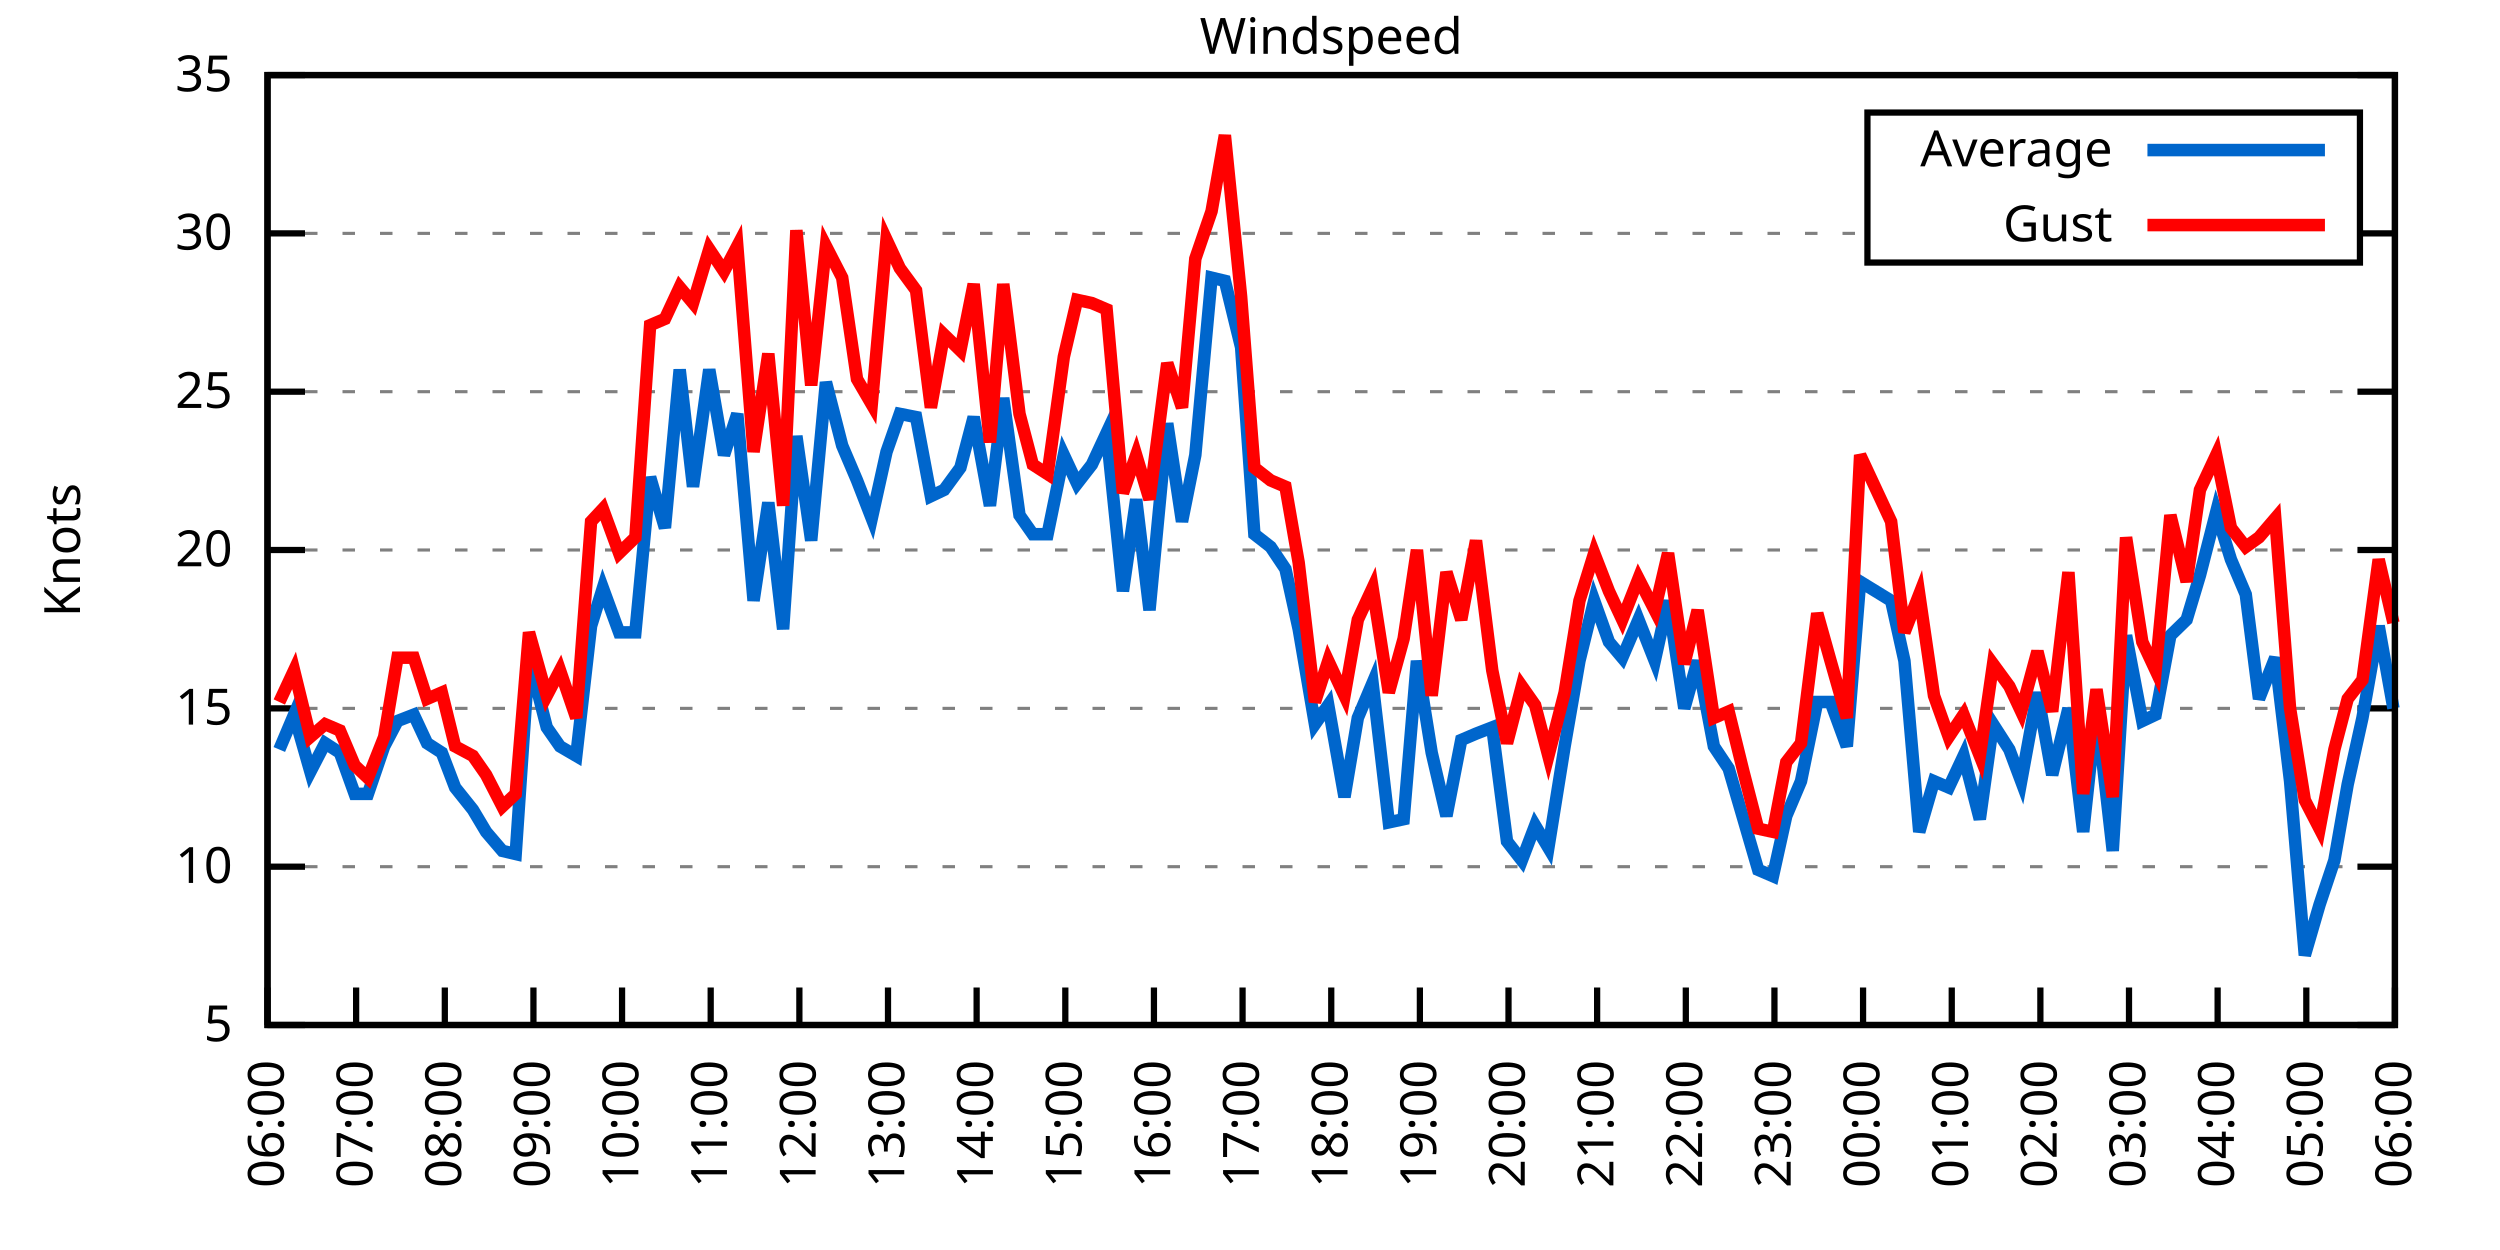
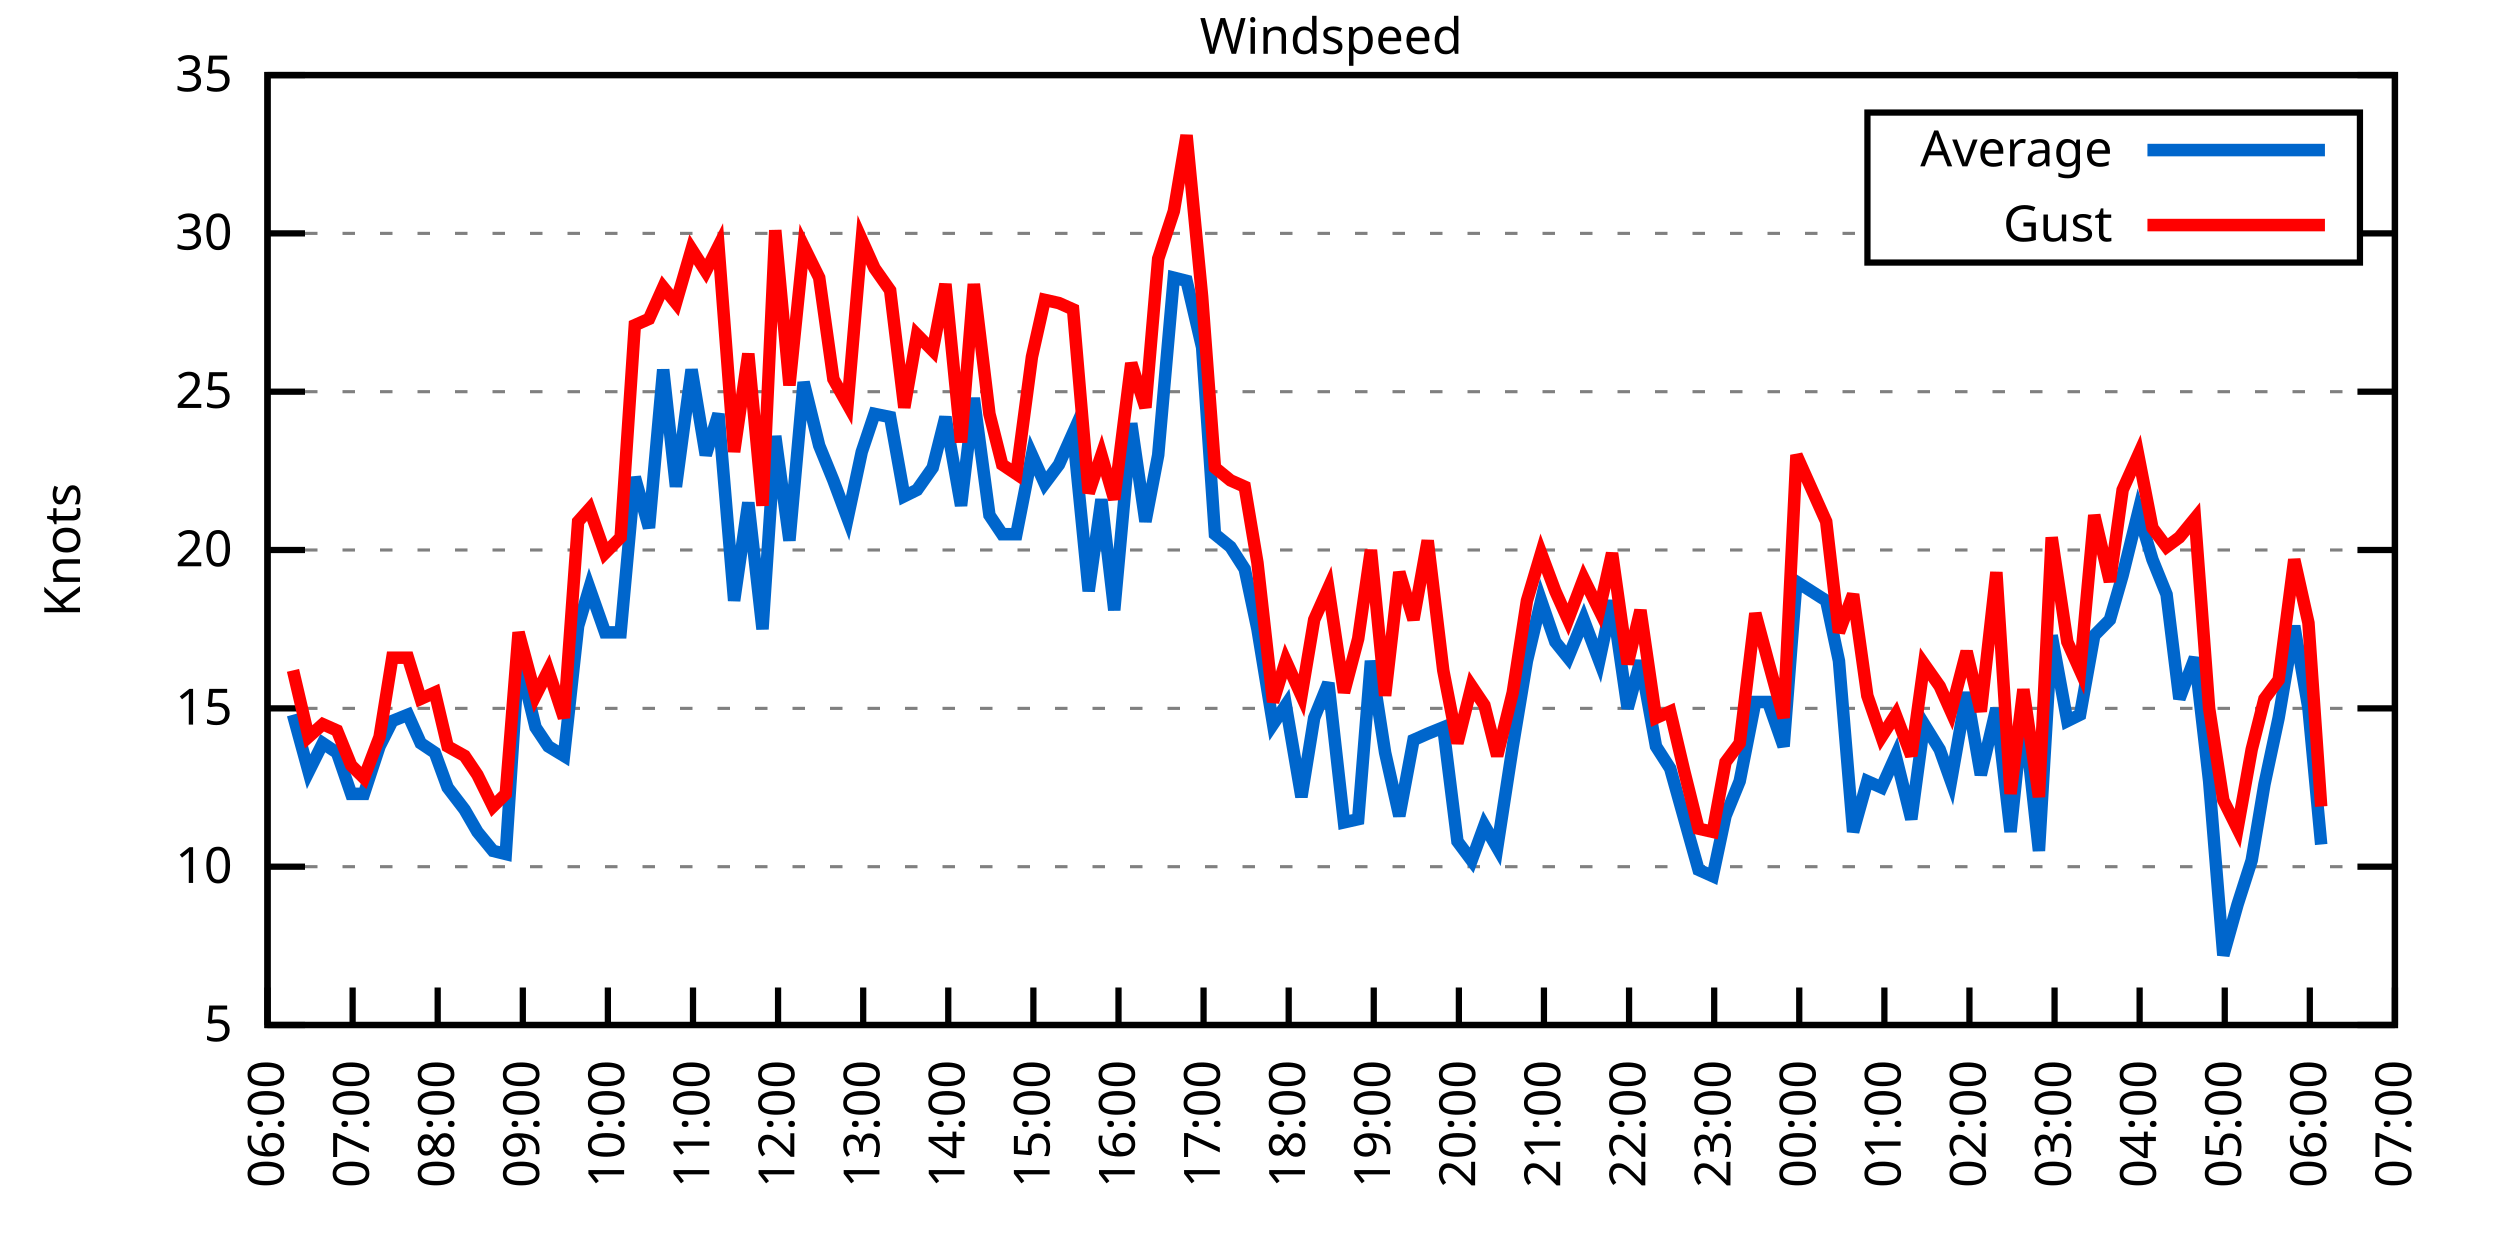
<svg xmlns="http://www.w3.org/2000/svg" xmlns:xlink="http://www.w3.org/1999/xlink" width="400" height="200" viewBox="0 0 400 200">
  <g id="gnuplot_canvas">
    <rect x="0" y="0" width="400" height="200" fill="none" />
    <defs>
      <circle id="gpDot" r="0.5" stroke-width="0.5" stroke="currentColor" />
      <path id="gpPt0" stroke-width="0.333" stroke="currentColor" d="M-1,0 h2 M0,-1 v2" />
      <path id="gpPt1" stroke-width="0.333" stroke="currentColor" d="M-1,-1 L1,1 M1,-1 L-1,1" />
      <path id="gpPt2" stroke-width="0.333" stroke="currentColor" d="M-1,0 L1,0 M0,-1 L0,1 M-1,-1 L1,1 M-1,1 L1,-1" />
      <rect id="gpPt3" stroke-width="0.333" stroke="currentColor" x="-1" y="-1" width="2" height="2" />
      <rect id="gpPt4" stroke-width="0.333" stroke="currentColor" fill="currentColor" x="-1" y="-1" width="2" height="2" />
      <circle id="gpPt5" stroke-width="0.333" stroke="currentColor" cx="0" cy="0" r="1" />
      <use xlink:href="#gpPt5" id="gpPt6" fill="currentColor" stroke="none" />
      <path id="gpPt7" stroke-width="0.333" stroke="currentColor" d="M0,-1.33 L-1.33,0.67 L1.33,0.67 z" />
      <use xlink:href="#gpPt7" id="gpPt8" fill="currentColor" stroke="none" />
      <use xlink:href="#gpPt7" id="gpPt9" stroke="currentColor" transform="rotate(180)" />
      <use xlink:href="#gpPt9" id="gpPt10" fill="currentColor" stroke="none" />
      <use xlink:href="#gpPt3" id="gpPt11" stroke="currentColor" transform="rotate(45)" />
      <use xlink:href="#gpPt11" id="gpPt12" fill="currentColor" stroke="none" />
      <path id="gpPt13" stroke-width="0.333" stroke="currentColor" d="M0,1.330 L1.265,0.411 L0.782,-1.067 L-0.782,-1.076 L-1.265,0.411 z" />
      <use xlink:href="#gpPt13" id="gpPt14" fill="currentColor" stroke="none" />
      <filter id="textbox" filterUnits="objectBoundingBox" x="0" y="0" height="1" width="1">
        <feFlood flood-color="white" flood-opacity="1" result="bgnd" />
        <feComposite in="SourceGraphic" in2="bgnd" operator="atop" />
      </filter>
      <filter id="greybox" filterUnits="objectBoundingBox" x="0" y="0" height="1" width="1">
        <feFlood flood-color="lightgrey" flood-opacity="1" result="grey" />
        <feComposite in="SourceGraphic" in2="grey" operator="atop" />
      </filter>
    </defs>
    <g fill="none" color="white" stroke="currentColor" stroke-width="1.00" stroke-linecap="butt" stroke-linejoin="miter">
</g>
    <g fill="none" color="black" stroke="currentColor" stroke-width="1.00" stroke-linecap="butt" stroke-linejoin="miter">
      <g stroke="none" shape-rendering="crispEdges">
        <polygon fill="rgb(255, 255, 255)" points="42.80,164.00 383.18,164.00 383.18,12.02 42.80,12.02 " />
      </g>
    </g>
    <g fill="none" color="black" stroke="currentColor" stroke-width="1.00" stroke-linecap="butt" stroke-linejoin="miter">
</g>
    <g fill="none" color="black" stroke="black" stroke-width="0.50" stroke-linecap="butt" stroke-linejoin="miter">
</g>
    <g fill="none" color="gray" stroke="currentColor" stroke-width="0.50" stroke-linecap="butt" stroke-linejoin="miter">
      <path stroke="gray" stroke-dasharray="2,4" class="gridline" d="M42.80,164.00 L383.19,164.00  " />
    </g>
    <g fill="none" color="gray" stroke="gray" stroke-width="1.00" stroke-linecap="butt" stroke-linejoin="miter">
</g>
    <g fill="none" color="black" stroke="currentColor" stroke-width="1.00" stroke-linecap="butt" stroke-linejoin="miter">
      <path stroke="black" d="M42.80,164.00 L48.80,164.00 M383.19,164.00 L377.19,164.00  " />
      <g transform="translate(37.20,166.60)" stroke="none" fill="black" font-family="Sans" font-size="8.00" text-anchor="end">
        <text>
          <tspan font-family="Sans"> 5</tspan>
        </text>
      </g>
    </g>
    <g fill="none" color="black" stroke="currentColor" stroke-width="1.00" stroke-linecap="butt" stroke-linejoin="miter">
</g>
    <g fill="none" color="black" stroke="black" stroke-width="0.50" stroke-linecap="butt" stroke-linejoin="miter">
</g>
    <g fill="none" color="gray" stroke="currentColor" stroke-width="0.50" stroke-linecap="butt" stroke-linejoin="miter">
      <path stroke="gray" stroke-dasharray="2,4" class="gridline" d="M42.80,138.67 L383.19,138.67  " />
    </g>
    <g fill="none" color="gray" stroke="gray" stroke-width="1.00" stroke-linecap="butt" stroke-linejoin="miter">
</g>
    <g fill="none" color="black" stroke="currentColor" stroke-width="1.00" stroke-linecap="butt" stroke-linejoin="miter">
      <path stroke="black" d="M42.80,138.67 L48.80,138.67 M383.19,138.67 L377.19,138.67  " />
      <g transform="translate(37.20,141.27)" stroke="none" fill="black" font-family="Sans" font-size="8.00" text-anchor="end">
        <text>
          <tspan font-family="Sans"> 10</tspan>
        </text>
      </g>
    </g>
    <g fill="none" color="black" stroke="currentColor" stroke-width="1.00" stroke-linecap="butt" stroke-linejoin="miter">
</g>
    <g fill="none" color="black" stroke="black" stroke-width="0.50" stroke-linecap="butt" stroke-linejoin="miter">
</g>
    <g fill="none" color="gray" stroke="currentColor" stroke-width="0.50" stroke-linecap="butt" stroke-linejoin="miter">
      <path stroke="gray" stroke-dasharray="2,4" class="gridline" d="M42.80,113.34 L383.19,113.34  " />
    </g>
    <g fill="none" color="gray" stroke="gray" stroke-width="1.00" stroke-linecap="butt" stroke-linejoin="miter">
</g>
    <g fill="none" color="black" stroke="currentColor" stroke-width="1.00" stroke-linecap="butt" stroke-linejoin="miter">
      <path stroke="black" d="M42.80,113.34 L48.80,113.34 M383.19,113.34 L377.19,113.34  " />
      <g transform="translate(37.20,115.94)" stroke="none" fill="black" font-family="Sans" font-size="8.00" text-anchor="end">
        <text>
          <tspan font-family="Sans"> 15</tspan>
        </text>
      </g>
    </g>
    <g fill="none" color="black" stroke="currentColor" stroke-width="1.00" stroke-linecap="butt" stroke-linejoin="miter">
</g>
    <g fill="none" color="black" stroke="black" stroke-width="0.50" stroke-linecap="butt" stroke-linejoin="miter">
</g>
    <g fill="none" color="gray" stroke="currentColor" stroke-width="0.50" stroke-linecap="butt" stroke-linejoin="miter">
      <path stroke="gray" stroke-dasharray="2,4" class="gridline" d="M42.80,88.00 L383.19,88.00  " />
    </g>
    <g fill="none" color="gray" stroke="gray" stroke-width="1.00" stroke-linecap="butt" stroke-linejoin="miter">
</g>
    <g fill="none" color="black" stroke="currentColor" stroke-width="1.00" stroke-linecap="butt" stroke-linejoin="miter">
      <path stroke="black" d="M42.80,88.00 L48.80,88.00 M383.19,88.00 L377.19,88.00  " />
      <g transform="translate(37.20,90.60)" stroke="none" fill="black" font-family="Sans" font-size="8.00" text-anchor="end">
        <text>
          <tspan font-family="Sans"> 20</tspan>
        </text>
      </g>
    </g>
    <g fill="none" color="black" stroke="currentColor" stroke-width="1.00" stroke-linecap="butt" stroke-linejoin="miter">
</g>
    <g fill="none" color="black" stroke="black" stroke-width="0.50" stroke-linecap="butt" stroke-linejoin="miter">
</g>
    <g fill="none" color="gray" stroke="currentColor" stroke-width="0.50" stroke-linecap="butt" stroke-linejoin="miter">
      <path stroke="gray" stroke-dasharray="2,4" class="gridline" d="M42.80,62.67 L383.19,62.67  " />
    </g>
    <g fill="none" color="gray" stroke="gray" stroke-width="1.00" stroke-linecap="butt" stroke-linejoin="miter">
</g>
    <g fill="none" color="black" stroke="currentColor" stroke-width="1.00" stroke-linecap="butt" stroke-linejoin="miter">
      <path stroke="black" d="M42.80,62.67 L48.80,62.67 M383.19,62.67 L377.19,62.67  " />
      <g transform="translate(37.20,65.27)" stroke="none" fill="black" font-family="Sans" font-size="8.00" text-anchor="end">
        <text>
          <tspan font-family="Sans"> 25</tspan>
        </text>
      </g>
    </g>
    <g fill="none" color="black" stroke="currentColor" stroke-width="1.00" stroke-linecap="butt" stroke-linejoin="miter">
</g>
    <g fill="none" color="black" stroke="black" stroke-width="0.50" stroke-linecap="butt" stroke-linejoin="miter">
</g>
    <g fill="none" color="gray" stroke="currentColor" stroke-width="0.50" stroke-linecap="butt" stroke-linejoin="miter">
      <path stroke="gray" stroke-dasharray="2,4" class="gridline" d="M42.80,37.34 L298.79,37.34 M377.59,37.34 L383.19,37.34  " />
    </g>
    <g fill="none" color="gray" stroke="gray" stroke-width="1.00" stroke-linecap="butt" stroke-linejoin="miter">
</g>
    <g fill="none" color="black" stroke="currentColor" stroke-width="1.00" stroke-linecap="butt" stroke-linejoin="miter">
      <path stroke="black" d="M42.80,37.34 L48.80,37.34 M383.19,37.34 L377.19,37.34  " />
      <g transform="translate(37.20,39.94)" stroke="none" fill="black" font-family="Sans" font-size="8.00" text-anchor="end">
        <text>
          <tspan font-family="Sans"> 30</tspan>
        </text>
      </g>
    </g>
    <g fill="none" color="black" stroke="currentColor" stroke-width="1.00" stroke-linecap="butt" stroke-linejoin="miter">
</g>
    <g fill="none" color="black" stroke="black" stroke-width="0.50" stroke-linecap="butt" stroke-linejoin="miter">
</g>
    <g fill="none" color="gray" stroke="currentColor" stroke-width="0.50" stroke-linecap="butt" stroke-linejoin="miter">
      <path stroke="gray" stroke-dasharray="2,4" class="gridline" d="M42.80,12.01 L383.19,12.01  " />
    </g>
    <g fill="none" color="gray" stroke="gray" stroke-width="1.00" stroke-linecap="butt" stroke-linejoin="miter">
</g>
    <g fill="none" color="black" stroke="currentColor" stroke-width="1.00" stroke-linecap="butt" stroke-linejoin="miter">
      <path stroke="black" d="M42.80,12.01 L48.80,12.01 M383.19,12.01 L377.19,12.01  " />
      <g transform="translate(37.20,14.61)" stroke="none" fill="black" font-family="Sans" font-size="8.00" text-anchor="end">
        <text>
          <tspan font-family="Sans"> 35</tspan>
        </text>
      </g>
    </g>
    <g fill="none" color="black" stroke="currentColor" stroke-width="1.00" stroke-linecap="butt" stroke-linejoin="miter">
      <path stroke="black" d="M42.80,164.00 L42.80,158.00  " />
      <g transform="translate(45.40,169.60) rotate(270.00)" stroke="none" fill="black" font-family="Sans" font-size="8.00" text-anchor="end">
        <text>
          <tspan font-family="Sans">06:00</tspan>
        </text>
      </g>
    </g>
    <g fill="none" color="black" stroke="currentColor" stroke-width="1.00" stroke-linecap="butt" stroke-linejoin="miter">
-       <path stroke="black" d="M56.98,164.00 L56.98,158.00  " />
-       <g transform="translate(59.58,169.60) rotate(270.00)" stroke="none" fill="black" font-family="Sans" font-size="8.00" text-anchor="end">
+       <path stroke="black" d="M56.42,164.00 L56.42,158.00  " />
+       <g transform="translate(59.02,169.60) rotate(270.00)" stroke="none" fill="black" font-family="Sans" font-size="8.00" text-anchor="end">
        <text>
          <tspan font-family="Sans">07:00</tspan>
        </text>
      </g>
    </g>
    <g fill="none" color="black" stroke="currentColor" stroke-width="1.00" stroke-linecap="butt" stroke-linejoin="miter">
-       <path stroke="black" d="M71.17,164.00 L71.17,158.00  " />
-       <g transform="translate(73.77,169.60) rotate(270.00)" stroke="none" fill="black" font-family="Sans" font-size="8.00" text-anchor="end">
+       <path stroke="black" d="M70.03,164.00 L70.03,158.00  " />
+       <g transform="translate(72.63,169.60) rotate(270.00)" stroke="none" fill="black" font-family="Sans" font-size="8.00" text-anchor="end">
        <text>
          <tspan font-family="Sans">08:00</tspan>
        </text>
      </g>
    </g>
    <g fill="none" color="black" stroke="currentColor" stroke-width="1.00" stroke-linecap="butt" stroke-linejoin="miter">
-       <path stroke="black" d="M85.35,164.00 L85.35,158.00  " />
-       <g transform="translate(87.95,169.60) rotate(270.00)" stroke="none" fill="black" font-family="Sans" font-size="8.00" text-anchor="end">
+       <path stroke="black" d="M83.65,164.00 L83.65,158.00  " />
+       <g transform="translate(86.25,169.60) rotate(270.00)" stroke="none" fill="black" font-family="Sans" font-size="8.00" text-anchor="end">
        <text>
          <tspan font-family="Sans">09:00</tspan>
        </text>
      </g>
    </g>
    <g fill="none" color="black" stroke="currentColor" stroke-width="1.00" stroke-linecap="butt" stroke-linejoin="miter">
-       <path stroke="black" d="M99.53,164.00 L99.53,158.00  " />
-       <g transform="translate(102.13,169.60) rotate(270.00)" stroke="none" fill="black" font-family="Sans" font-size="8.00" text-anchor="end">
+       <path stroke="black" d="M97.26,164.00 L97.26,158.00  " />
+       <g transform="translate(99.86,169.60) rotate(270.00)" stroke="none" fill="black" font-family="Sans" font-size="8.00" text-anchor="end">
        <text>
          <tspan font-family="Sans">10:00</tspan>
        </text>
      </g>
    </g>
    <g fill="none" color="black" stroke="currentColor" stroke-width="1.00" stroke-linecap="butt" stroke-linejoin="miter">
-       <path stroke="black" d="M113.71,164.00 L113.71,158.00  " />
-       <g transform="translate(116.31,169.60) rotate(270.00)" stroke="none" fill="black" font-family="Sans" font-size="8.00" text-anchor="end">
+       <path stroke="black" d="M110.88,164.00 L110.88,158.00  " />
+       <g transform="translate(113.48,169.60) rotate(270.00)" stroke="none" fill="black" font-family="Sans" font-size="8.00" text-anchor="end">
        <text>
          <tspan font-family="Sans">11:00</tspan>
        </text>
      </g>
    </g>
    <g fill="none" color="black" stroke="currentColor" stroke-width="1.00" stroke-linecap="butt" stroke-linejoin="miter">
-       <path stroke="black" d="M127.90,164.00 L127.90,158.00  " />
-       <g transform="translate(130.50,169.60) rotate(270.00)" stroke="none" fill="black" font-family="Sans" font-size="8.00" text-anchor="end">
+       <path stroke="black" d="M124.49,164.00 L124.49,158.00  " />
+       <g transform="translate(127.09,169.60) rotate(270.00)" stroke="none" fill="black" font-family="Sans" font-size="8.00" text-anchor="end">
        <text>
          <tspan font-family="Sans">12:00</tspan>
        </text>
      </g>
    </g>
    <g fill="none" color="black" stroke="currentColor" stroke-width="1.00" stroke-linecap="butt" stroke-linejoin="miter">
-       <path stroke="black" d="M142.08,164.00 L142.08,158.00  " />
-       <g transform="translate(144.68,169.60) rotate(270.00)" stroke="none" fill="black" font-family="Sans" font-size="8.00" text-anchor="end">
+       <path stroke="black" d="M138.11,164.00 L138.11,158.00  " />
+       <g transform="translate(140.71,169.60) rotate(270.00)" stroke="none" fill="black" font-family="Sans" font-size="8.00" text-anchor="end">
        <text>
          <tspan font-family="Sans">13:00</tspan>
        </text>
      </g>
    </g>
    <g fill="none" color="black" stroke="currentColor" stroke-width="1.00" stroke-linecap="butt" stroke-linejoin="miter">
-       <path stroke="black" d="M156.26,164.00 L156.26,158.00  " />
-       <g transform="translate(158.86,169.60) rotate(270.00)" stroke="none" fill="black" font-family="Sans" font-size="8.00" text-anchor="end">
+       <path stroke="black" d="M151.72,164.00 L151.72,158.00  " />
+       <g transform="translate(154.32,169.60) rotate(270.00)" stroke="none" fill="black" font-family="Sans" font-size="8.00" text-anchor="end">
        <text>
          <tspan font-family="Sans">14:00</tspan>
        </text>
      </g>
    </g>
    <g fill="none" color="black" stroke="currentColor" stroke-width="1.00" stroke-linecap="butt" stroke-linejoin="miter">
-       <path stroke="black" d="M170.45,164.00 L170.45,158.00  " />
-       <g transform="translate(173.05,169.60) rotate(270.00)" stroke="none" fill="black" font-family="Sans" font-size="8.00" text-anchor="end">
+       <path stroke="black" d="M165.34,164.00 L165.34,158.00  " />
+       <g transform="translate(167.94,169.60) rotate(270.00)" stroke="none" fill="black" font-family="Sans" font-size="8.00" text-anchor="end">
        <text>
          <tspan font-family="Sans">15:00</tspan>
        </text>
      </g>
    </g>
    <g fill="none" color="black" stroke="currentColor" stroke-width="1.00" stroke-linecap="butt" stroke-linejoin="miter">
-       <path stroke="black" d="M184.63,164.00 L184.63,158.00  " />
-       <g transform="translate(187.23,169.60) rotate(270.00)" stroke="none" fill="black" font-family="Sans" font-size="8.00" text-anchor="end">
+       <path stroke="black" d="M178.96,164.00 L178.96,158.00  " />
+       <g transform="translate(181.56,169.60) rotate(270.00)" stroke="none" fill="black" font-family="Sans" font-size="8.00" text-anchor="end">
        <text>
          <tspan font-family="Sans">16:00</tspan>
        </text>
      </g>
    </g>
    <g fill="none" color="black" stroke="currentColor" stroke-width="1.00" stroke-linecap="butt" stroke-linejoin="miter">
-       <path stroke="black" d="M198.81,164.00 L198.81,158.00  " />
-       <g transform="translate(201.41,169.60) rotate(270.00)" stroke="none" fill="black" font-family="Sans" font-size="8.00" text-anchor="end">
+       <path stroke="black" d="M192.57,164.00 L192.57,158.00  " />
+       <g transform="translate(195.17,169.60) rotate(270.00)" stroke="none" fill="black" font-family="Sans" font-size="8.00" text-anchor="end">
        <text>
          <tspan font-family="Sans">17:00</tspan>
        </text>
      </g>
    </g>
    <g fill="none" color="black" stroke="currentColor" stroke-width="1.00" stroke-linecap="butt" stroke-linejoin="miter">
-       <path stroke="black" d="M213.00,164.00 L213.00,158.00  " />
-       <g transform="translate(215.60,169.60) rotate(270.00)" stroke="none" fill="black" font-family="Sans" font-size="8.00" text-anchor="end">
+       <path stroke="black" d="M206.19,164.00 L206.19,158.00  " />
+       <g transform="translate(208.79,169.60) rotate(270.00)" stroke="none" fill="black" font-family="Sans" font-size="8.00" text-anchor="end">
        <text>
          <tspan font-family="Sans">18:00</tspan>
        </text>
      </g>
    </g>
    <g fill="none" color="black" stroke="currentColor" stroke-width="1.00" stroke-linecap="butt" stroke-linejoin="miter">
-       <path stroke="black" d="M227.18,164.00 L227.18,158.00  " />
-       <g transform="translate(229.78,169.60) rotate(270.00)" stroke="none" fill="black" font-family="Sans" font-size="8.00" text-anchor="end">
+       <path stroke="black" d="M219.80,164.00 L219.80,158.00  " />
+       <g transform="translate(222.40,169.60) rotate(270.00)" stroke="none" fill="black" font-family="Sans" font-size="8.00" text-anchor="end">
        <text>
          <tspan font-family="Sans">19:00</tspan>
        </text>
      </g>
    </g>
    <g fill="none" color="black" stroke="currentColor" stroke-width="1.00" stroke-linecap="butt" stroke-linejoin="miter">
-       <path stroke="black" d="M241.36,164.00 L241.36,158.00  " />
-       <g transform="translate(243.96,169.60) rotate(270.00)" stroke="none" fill="black" font-family="Sans" font-size="8.00" text-anchor="end">
+       <path stroke="black" d="M233.42,164.00 L233.42,158.00  " />
+       <g transform="translate(236.02,169.60) rotate(270.00)" stroke="none" fill="black" font-family="Sans" font-size="8.00" text-anchor="end">
        <text>
          <tspan font-family="Sans">20:00</tspan>
        </text>
      </g>
    </g>
    <g fill="none" color="black" stroke="currentColor" stroke-width="1.00" stroke-linecap="butt" stroke-linejoin="miter">
-       <path stroke="black" d="M255.54,164.00 L255.54,158.00  " />
-       <g transform="translate(258.14,169.60) rotate(270.00)" stroke="none" fill="black" font-family="Sans" font-size="8.00" text-anchor="end">
+       <path stroke="black" d="M247.03,164.00 L247.03,158.00  " />
+       <g transform="translate(249.63,169.60) rotate(270.00)" stroke="none" fill="black" font-family="Sans" font-size="8.00" text-anchor="end">
        <text>
          <tspan font-family="Sans">21:00</tspan>
        </text>
      </g>
    </g>
    <g fill="none" color="black" stroke="currentColor" stroke-width="1.00" stroke-linecap="butt" stroke-linejoin="miter">
-       <path stroke="black" d="M269.73,164.00 L269.73,158.00  " />
-       <g transform="translate(272.33,169.60) rotate(270.00)" stroke="none" fill="black" font-family="Sans" font-size="8.00" text-anchor="end">
+       <path stroke="black" d="M260.65,164.00 L260.65,158.00  " />
+       <g transform="translate(263.25,169.60) rotate(270.00)" stroke="none" fill="black" font-family="Sans" font-size="8.00" text-anchor="end">
        <text>
          <tspan font-family="Sans">22:00</tspan>
        </text>
      </g>
    </g>
    <g fill="none" color="black" stroke="currentColor" stroke-width="1.00" stroke-linecap="butt" stroke-linejoin="miter">
-       <path stroke="black" d="M283.91,164.00 L283.91,158.00  " />
-       <g transform="translate(286.51,169.60) rotate(270.00)" stroke="none" fill="black" font-family="Sans" font-size="8.00" text-anchor="end">
+       <path stroke="black" d="M274.27,164.00 L274.27,158.00  " />
+       <g transform="translate(276.87,169.60) rotate(270.00)" stroke="none" fill="black" font-family="Sans" font-size="8.00" text-anchor="end">
        <text>
          <tspan font-family="Sans">23:00</tspan>
        </text>
      </g>
    </g>
    <g fill="none" color="black" stroke="currentColor" stroke-width="1.00" stroke-linecap="butt" stroke-linejoin="miter">
-       <path stroke="black" d="M298.09,164.00 L298.09,158.00  " />
-       <g transform="translate(300.69,169.60) rotate(270.00)" stroke="none" fill="black" font-family="Sans" font-size="8.00" text-anchor="end">
+       <path stroke="black" d="M287.88,164.00 L287.88,158.00  " />
+       <g transform="translate(290.48,169.60) rotate(270.00)" stroke="none" fill="black" font-family="Sans" font-size="8.00" text-anchor="end">
        <text>
          <tspan font-family="Sans">00:00</tspan>
        </text>
      </g>
    </g>
    <g fill="none" color="black" stroke="currentColor" stroke-width="1.00" stroke-linecap="butt" stroke-linejoin="miter">
-       <path stroke="black" d="M312.28,164.00 L312.28,158.00  " />
-       <g transform="translate(314.88,169.60) rotate(270.00)" stroke="none" fill="black" font-family="Sans" font-size="8.00" text-anchor="end">
+       <path stroke="black" d="M301.50,164.00 L301.50,158.00  " />
+       <g transform="translate(304.10,169.60) rotate(270.00)" stroke="none" fill="black" font-family="Sans" font-size="8.00" text-anchor="end">
        <text>
          <tspan font-family="Sans">01:00</tspan>
        </text>
      </g>
    </g>
    <g fill="none" color="black" stroke="currentColor" stroke-width="1.00" stroke-linecap="butt" stroke-linejoin="miter">
-       <path stroke="black" d="M326.46,164.00 L326.46,158.00  " />
-       <g transform="translate(329.06,169.60) rotate(270.00)" stroke="none" fill="black" font-family="Sans" font-size="8.00" text-anchor="end">
+       <path stroke="black" d="M315.11,164.00 L315.11,158.00  " />
+       <g transform="translate(317.71,169.60) rotate(270.00)" stroke="none" fill="black" font-family="Sans" font-size="8.00" text-anchor="end">
        <text>
          <tspan font-family="Sans">02:00</tspan>
        </text>
      </g>
    </g>
    <g fill="none" color="black" stroke="currentColor" stroke-width="1.00" stroke-linecap="butt" stroke-linejoin="miter">
-       <path stroke="black" d="M340.64,164.00 L340.64,158.00  " />
-       <g transform="translate(343.24,169.60) rotate(270.00)" stroke="none" fill="black" font-family="Sans" font-size="8.00" text-anchor="end">
+       <path stroke="black" d="M328.73,164.00 L328.73,158.00  " />
+       <g transform="translate(331.33,169.60) rotate(270.00)" stroke="none" fill="black" font-family="Sans" font-size="8.00" text-anchor="end">
        <text>
          <tspan font-family="Sans">03:00</tspan>
        </text>
      </g>
    </g>
    <g fill="none" color="black" stroke="currentColor" stroke-width="1.00" stroke-linecap="butt" stroke-linejoin="miter">
-       <path stroke="black" d="M354.82,164.00 L354.82,158.00  " />
-       <g transform="translate(357.42,169.60) rotate(270.00)" stroke="none" fill="black" font-family="Sans" font-size="8.00" text-anchor="end">
+       <path stroke="black" d="M342.34,164.00 L342.34,158.00  " />
+       <g transform="translate(344.94,169.60) rotate(270.00)" stroke="none" fill="black" font-family="Sans" font-size="8.00" text-anchor="end">
        <text>
          <tspan font-family="Sans">04:00</tspan>
        </text>
      </g>
    </g>
    <g fill="none" color="black" stroke="currentColor" stroke-width="1.00" stroke-linecap="butt" stroke-linejoin="miter">
-       <path stroke="black" d="M369.01,164.00 L369.01,158.00  " />
-       <g transform="translate(371.61,169.60) rotate(270.00)" stroke="none" fill="black" font-family="Sans" font-size="8.00" text-anchor="end">
+       <path stroke="black" d="M355.96,164.00 L355.96,158.00  " />
+       <g transform="translate(358.56,169.60) rotate(270.00)" stroke="none" fill="black" font-family="Sans" font-size="8.00" text-anchor="end">
        <text>
          <tspan font-family="Sans">05:00</tspan>
+         </text>
+       </g>
+     </g>
+     <g fill="none" color="black" stroke="currentColor" stroke-width="1.00" stroke-linecap="butt" stroke-linejoin="miter">
+       <path stroke="black" d="M369.57,164.00 L369.57,158.00  " />
+       <g transform="translate(372.17,169.60) rotate(270.00)" stroke="none" fill="black" font-family="Sans" font-size="8.00" text-anchor="end">
+         <text>
+           <tspan font-family="Sans">06:00</tspan>
        </text>
      </g>
    </g>
    <g fill="none" color="black" stroke="currentColor" stroke-width="1.00" stroke-linecap="butt" stroke-linejoin="miter">
      <path stroke="black" d="M383.19,164.00 L383.19,158.00  " />
      <g transform="translate(385.79,169.60) rotate(270.00)" stroke="none" fill="black" font-family="Sans" font-size="8.00" text-anchor="end">
        <text>
-           <tspan font-family="Sans">06:00</tspan>
+           <tspan font-family="Sans">07:00</tspan>
        </text>
      </g>
    </g>
    <g fill="none" color="black" stroke="currentColor" stroke-width="1.00" stroke-linecap="butt" stroke-linejoin="miter">
</g>
    <g fill="none" color="black" stroke="currentColor" stroke-width="1.00" stroke-linecap="butt" stroke-linejoin="miter">
      <path stroke="black" d="M42.80,12.01 L42.80,164.00 L383.19,164.00 L383.19,12.01 L42.80,12.01 Z  " />
    </g>
    <g fill="none" color="black" stroke="currentColor" stroke-width="1.00" stroke-linecap="butt" stroke-linejoin="miter">
</g>
    <g fill="none" color="black" stroke="currentColor" stroke-width="1.00" stroke-linecap="butt" stroke-linejoin="miter">
      <path stroke="black" d="M298.79,42.01 L298.79,18.01 L377.59,18.01 L377.59,42.01 L298.79,42.01 Z  " />
    </g>
    <g id="Windspeed_plot_1">
      <g fill="none" color="white" stroke="black" stroke-width="2.00" stroke-linecap="butt" stroke-linejoin="miter">
</g>
      <g fill="none" color="black" stroke="currentColor" stroke-width="2.00" stroke-linecap="butt" stroke-linejoin="miter">
        <g transform="translate(337.99,26.61)" stroke="none" fill="black" font-family="Sans" font-size="8.00" text-anchor="end">
          <text>
            <tspan font-family="Sans">Average</tspan>
          </text>
        </g>
      </g>
      <g fill="none" color="black" stroke="currentColor" stroke-width="2.00" stroke-linecap="butt" stroke-linejoin="miter">
-         <path stroke="rgb(  0, 102, 204)" d="M343.59,24.01 L371.99,24.01 M44.69,119.92 L47.05,114.35 L49.66,123.47 L52.02,118.91 L54.38,120.43 L56.75,127.02   L58.87,127.02 L61.47,119.42 L63.60,115.36 L66.20,114.35 L68.33,118.91 L70.69,120.43 L72.82,126.00 L75.66,129.55   L77.78,133.10 L80.38,136.14 L82.51,136.64 L84.64,105.23 L87.48,116.38 L89.60,119.42 L92.20,120.94 L94.57,100.16   L96.46,94.08 L99.06,101.18 L101.66,101.18 L104.02,76.35 L106.39,84.46 L108.75,59.13 L110.88,77.87 L113.48,59.13   L115.84,72.81 L117.97,66.22 L120.57,96.11 L122.93,80.41 L125.30,100.67 L127.42,69.77 L129.79,86.49 L132.15,61.15   L134.75,71.29 L137.12,76.86 L139.48,82.94 L141.84,72.30 L143.97,66.22 L146.57,66.73 L148.94,79.39 L151.06,78.38   L153.66,74.83 L155.79,66.73 L158.39,80.91 L160.52,63.69 L163.12,82.43 L165.25,85.47 L167.61,85.47 L170.21,72.81   L172.34,77.37 L174.70,74.33 L177.06,69.26 L179.67,94.59 L181.79,79.90 L183.92,97.63 L186.76,67.74 L189.12,83.45   L191.25,72.81 L193.85,44.43 L195.98,44.94 L198.58,55.58 L200.70,85.47 L203.30,87.50 L205.67,91.04 L207.79,100.67   L210.39,115.87 L212.52,112.83 L215.12,127.52 L217.25,114.86 L219.61,109.28 L222.21,131.58 L224.58,131.07 L226.71,105.74   L229.07,120.43 L231.43,130.56 L233.80,118.40 L236.16,117.39 L238.76,116.38 L241.12,134.62 L243.49,137.66 L245.62,132.08   L247.74,135.63 L250.34,119.42 L252.71,105.74 L255.07,96.11 L257.43,102.70 L259.56,105.23 L262.16,99.15 L264.76,105.74   L266.89,96.11 L269.49,113.34 L271.62,105.74 L274.22,119.42 L276.58,122.96 L278.95,131.07 L281.31,139.17 L283.67,140.19   L285.80,130.56 L288.16,124.99 L290.76,112.32 L292.89,112.32 L295.49,119.42 L297.62,93.07 L302.58,96.11 L304.71,105.74   L307.08,133.10 L309.44,124.99 L311.80,126.00 L314.17,120.94 L316.77,131.07 L318.89,115.87 L321.49,119.92 L323.39,124.99   L325.99,110.80 L328.35,123.98 L330.95,113.34 L333.31,133.10 L335.44,113.34 L338.04,136.14 L340.17,101.68 L342.77,115.36   L344.90,114.35 L347.26,101.68 L349.86,99.15 L351.99,92.06 L354.59,81.93 L356.95,89.52 L359.32,95.10 L361.44,111.82   L364.04,105.23 L366.41,124.99 L368.77,152.85 L371.13,144.75 L373.50,137.66 L375.63,125.50 L377.99,114.86 L380.59,100.16   L382.95,113.34  " />
+         <path stroke="rgb(  0, 102, 204)" d="M343.59,24.01 L371.99,24.01 M46.88,114.35 L49.38,123.47 L51.65,118.91 L53.92,120.43 L56.19,127.02 L58.23,127.02   L60.73,119.42 L62.77,115.36 L65.27,114.35 L67.31,118.91 L69.58,120.43 L71.62,126.00 L74.34,129.55 L76.39,133.10   L78.88,136.14 L80.92,136.64 L82.97,105.23 L85.69,116.38 L87.73,119.42 L90.23,120.94 L92.50,100.16 L94.31,94.08   L96.81,101.18 L99.30,101.18 L101.57,76.35 L103.84,84.46 L106.11,59.13 L108.15,77.87 L110.65,59.13 L112.92,72.81   L114.96,66.22 L117.46,96.11 L119.73,80.41 L122.00,100.67 L124.04,69.77 L126.31,86.49 L128.58,61.15 L131.07,71.29   L133.34,76.86 L135.61,82.94 L137.88,72.30 L139.92,66.22 L142.42,66.73 L144.69,79.39 L146.73,78.38 L149.23,74.83   L151.27,66.73 L153.77,80.91 L155.81,63.69 L158.31,82.43 L160.35,85.47 L162.62,85.47 L165.11,72.81 L167.16,77.37   L169.43,74.33 L171.69,69.26 L174.19,94.59 L176.23,79.90 L178.28,97.63 L181.00,67.74 L183.27,83.45 L185.31,72.81   L187.81,44.43 L189.85,44.94 L192.34,55.58 L194.39,85.47 L196.88,87.50 L199.15,91.04 L201.19,100.67 L203.69,115.87   L205.73,112.83 L208.23,127.52 L210.27,114.86 L212.54,109.28 L215.04,131.58 L217.31,131.07 L219.35,105.74 L221.62,120.43   L223.89,130.56 L226.16,118.40 L228.43,117.39 L230.92,116.38 L233.19,134.62 L235.46,137.66 L237.50,132.08 L239.55,135.63   L242.04,119.42 L244.31,105.74 L246.58,96.11 L248.85,102.70 L250.89,105.23 L253.39,99.15 L255.88,105.74 L257.93,96.11   L260.42,113.34 L262.47,105.74 L264.96,119.42 L267.23,122.96 L269.50,131.07 L271.77,139.17 L274.04,140.19 L276.08,130.56   L278.35,124.99 L280.85,112.32 L282.89,112.32 L285.38,119.42 L287.43,93.07 L292.19,96.11 L294.23,105.74 L296.50,133.10   L298.77,124.99 L301.04,126.00 L303.31,120.94 L305.81,131.07 L307.85,115.87 L310.35,119.92 L312.16,124.99 L314.66,110.80   L316.93,123.98 L319.42,113.34 L321.69,133.10 L323.74,113.34 L326.23,136.14 L328.27,101.68 L330.77,115.36 L332.81,114.35   L335.08,101.68 L337.58,99.15 L339.62,92.06 L342.12,81.93 L344.39,89.52 L346.65,95.10 L348.70,111.82 L351.19,105.23   L353.46,124.99 L355.73,152.85 L358.00,144.75 L360.27,137.66 L362.31,125.50 L364.58,114.86 L367.08,100.16 L369.35,113.34   L371.39,135.12  " />
      </g>
    </g>
    <g id="Windspeed_plot_2">
      <g fill="none" color="black" stroke="currentColor" stroke-width="2.00" stroke-linecap="butt" stroke-linejoin="miter">
        <g transform="translate(337.99,38.61)" stroke="none" fill="black" font-family="Sans" font-size="8.00" text-anchor="end">
          <text>
            <tspan font-family="Sans">Gust</tspan>
          </text>
        </g>
      </g>
      <g fill="none" color="black" stroke="currentColor" stroke-width="2.00" stroke-linecap="butt" stroke-linejoin="miter">
-         <path stroke="rgb(255,   0,   0)" d="M343.59,36.01 L371.99,36.01 M44.69,112.32 L47.05,107.26 L49.66,117.90 L52.02,115.87 L54.38,116.88 L56.75,122.46   L58.87,124.48 L61.47,117.90 L63.60,105.23 L66.20,105.23 L68.33,111.82 L70.69,110.80 L72.82,119.42 L75.66,120.94   L77.78,123.98 L80.38,129.04 L82.51,127.02 L84.64,101.18 L87.48,111.31 L89.60,107.26 L92.20,114.86 L94.57,83.45   L96.46,81.42 L99.06,88.51 L101.66,85.98 L104.02,52.03 L106.39,51.02 L108.75,45.95 L110.88,48.49 L113.48,39.87   L115.84,43.42 L117.97,39.37 L120.57,72.30 L122.93,56.59 L125.30,80.91 L127.42,36.84 L129.79,61.66 L132.15,39.37   L134.75,44.43 L137.12,60.65 L139.48,64.70 L141.84,38.35 L143.97,42.91 L146.57,46.46 L148.94,65.21 L151.06,53.55   L153.66,56.09 L155.79,45.45 L158.39,70.78 L160.52,45.45 L163.12,66.22 L165.25,74.33 L167.61,75.85 L170.21,57.10   L172.34,47.98 L174.70,48.49 L177.06,49.50 L179.67,78.89 L181.79,72.81 L183.92,79.90 L186.76,58.11 L189.12,65.21   L191.25,41.39 L193.85,33.80 L195.98,21.64 L198.58,47.47 L200.70,74.83 L203.30,76.86 L205.67,77.87 L207.79,90.03   L210.39,112.32 L212.52,105.74 L215.12,111.31 L217.25,99.15 L219.61,94.08 L222.21,110.80 L224.58,102.19 L226.71,88.00   L229.07,111.31 L231.43,91.55 L233.80,99.15 L236.16,86.49 L238.76,107.26 L241.12,118.91 L243.49,109.79 L245.62,112.83   L247.74,120.94 L250.34,110.80 L252.71,96.11 L255.07,88.51 L257.43,94.59 L259.56,99.15 L262.16,92.56 L264.76,97.63   L266.89,88.51 L269.49,106.24 L271.62,97.63 L274.22,114.86 L276.58,113.84 L278.95,123.47 L281.31,132.59 L283.67,133.10   L285.80,121.95 L288.16,118.91 L290.76,98.14 L292.89,105.74 L295.49,114.86 L297.62,72.81 L302.58,83.45 L304.71,101.18   L307.08,95.10 L309.44,111.31 L311.80,117.90 L314.17,114.35 L316.77,120.94 L318.89,106.24 L321.49,109.79 L323.39,113.84   L325.99,104.22 L328.35,113.84 L330.95,91.55 L333.31,127.02 L335.44,110.30 L338.04,127.52 L340.17,85.98 L342.77,102.70   L344.90,107.26 L347.26,82.43 L349.86,93.07 L351.99,78.38 L354.59,72.81 L356.95,84.46 L359.32,87.50 L361.44,85.98   L364.04,82.94 L366.41,113.34 L368.77,128.03 L371.13,132.59 L373.50,119.92 L375.63,111.82 L377.99,108.78 L380.59,89.52   L382.95,99.66  " />
+         <path stroke="rgb(255,   0,   0)" d="M343.59,36.01 L371.99,36.01 M46.88,107.26 L49.38,117.90 L51.65,115.87 L53.92,116.88 L56.19,122.46 L58.23,124.48   L60.73,117.90 L62.77,105.23 L65.27,105.23 L67.31,111.82 L69.58,110.80 L71.62,119.42 L74.34,120.94 L76.39,123.98   L78.88,129.04 L80.92,127.02 L82.97,101.18 L85.69,111.31 L87.73,107.26 L90.23,114.86 L92.50,83.45 L94.31,81.42   L96.81,88.51 L99.30,85.98 L101.57,52.03 L103.84,51.02 L106.11,45.95 L108.15,48.49 L110.65,39.87 L112.92,43.42   L114.96,39.37 L117.46,72.30 L119.73,56.59 L122.00,80.91 L124.04,36.84 L126.31,61.66 L128.58,39.37 L131.07,44.43   L133.34,60.65 L135.61,64.70 L137.88,38.35 L139.92,42.91 L142.42,46.46 L144.69,65.21 L146.73,53.55 L149.23,56.09   L151.27,45.45 L153.77,70.78 L155.81,45.45 L158.31,66.22 L160.35,74.33 L162.62,75.85 L165.11,57.10 L167.16,47.98   L169.43,48.49 L171.69,49.50 L174.19,78.89 L176.23,72.81 L178.28,79.90 L181.00,58.11 L183.27,65.21 L185.31,41.39   L187.81,33.80 L189.85,21.64 L192.34,47.47 L194.39,74.83 L196.88,76.86 L199.15,77.87 L201.19,90.03 L203.69,112.32   L205.73,105.74 L208.23,111.31 L210.27,99.15 L212.54,94.08 L215.04,110.80 L217.31,102.19 L219.35,88.00 L221.62,111.31   L223.89,91.55 L226.16,99.15 L228.43,86.49 L230.92,107.26 L233.19,118.91 L235.46,109.79 L237.50,112.83 L239.55,120.94   L242.04,110.80 L244.31,96.11 L246.58,88.51 L248.85,94.59 L250.89,99.15 L253.39,92.56 L255.88,97.63 L257.93,88.51   L260.42,106.24 L262.47,97.63 L264.96,114.86 L267.23,113.84 L269.50,123.47 L271.77,132.59 L274.04,133.10 L276.08,121.95   L278.35,118.91 L280.85,98.14 L282.89,105.74 L285.38,114.86 L287.43,72.81 L292.19,83.45 L294.23,101.18 L296.50,95.10   L298.77,111.31 L301.04,117.90 L303.31,114.35 L305.81,120.94 L307.85,106.24 L310.35,109.79 L312.16,113.84 L314.66,104.22   L316.93,113.84 L319.42,91.55 L321.69,127.02 L323.74,110.30 L326.23,127.52 L328.27,85.98 L330.77,102.70 L332.81,107.26   L335.08,82.43 L337.58,93.07 L339.62,78.38 L342.12,72.81 L344.39,84.46 L346.65,87.50 L348.70,85.98 L351.19,82.94   L353.46,113.34 L355.73,128.03 L358.00,132.59 L360.27,119.92 L362.31,111.82 L364.58,108.78 L367.08,89.52 L369.35,99.66   L371.39,129.04  " />
      </g>
    </g>
    <g fill="none" color="black" stroke="currentColor" stroke-width="2.00" stroke-linecap="butt" stroke-linejoin="miter">
</g>
    <g fill="none" color="black" stroke="black" stroke-width="1.00" stroke-linecap="butt" stroke-linejoin="miter">
</g>
    <g fill="none" color="black" stroke="currentColor" stroke-width="1.00" stroke-linecap="butt" stroke-linejoin="miter">
      <path stroke="black" d="M42.80,12.01 L42.80,164.00 L383.19,164.00 L383.19,12.01 L42.80,12.01 Z  " />
      <g transform="translate(12.80,88.01) rotate(270.00)" stroke="none" fill="black" font-family="Sans" font-size="8.00" text-anchor="middle">
        <text>
          <tspan font-family="Sans">Knots</tspan>
        </text>
      </g>
    </g>
    <g fill="none" color="black" stroke="currentColor" stroke-width="1.00" stroke-linecap="butt" stroke-linejoin="miter">
</g>
    <g fill="none" color="black" stroke="currentColor" stroke-width="1.00" stroke-linecap="butt" stroke-linejoin="miter">
      <g transform="translate(212.99,8.61)" stroke="none" fill="black" font-family="Sans" font-size="8.00" text-anchor="middle">
        <text>
          <tspan font-family="Sans">Windspeed</tspan>
        </text>
      </g>
    </g>
    <g fill="none" color="black" stroke="currentColor" stroke-width="1.00" stroke-linecap="butt" stroke-linejoin="miter">
</g>
  </g>
</svg>
